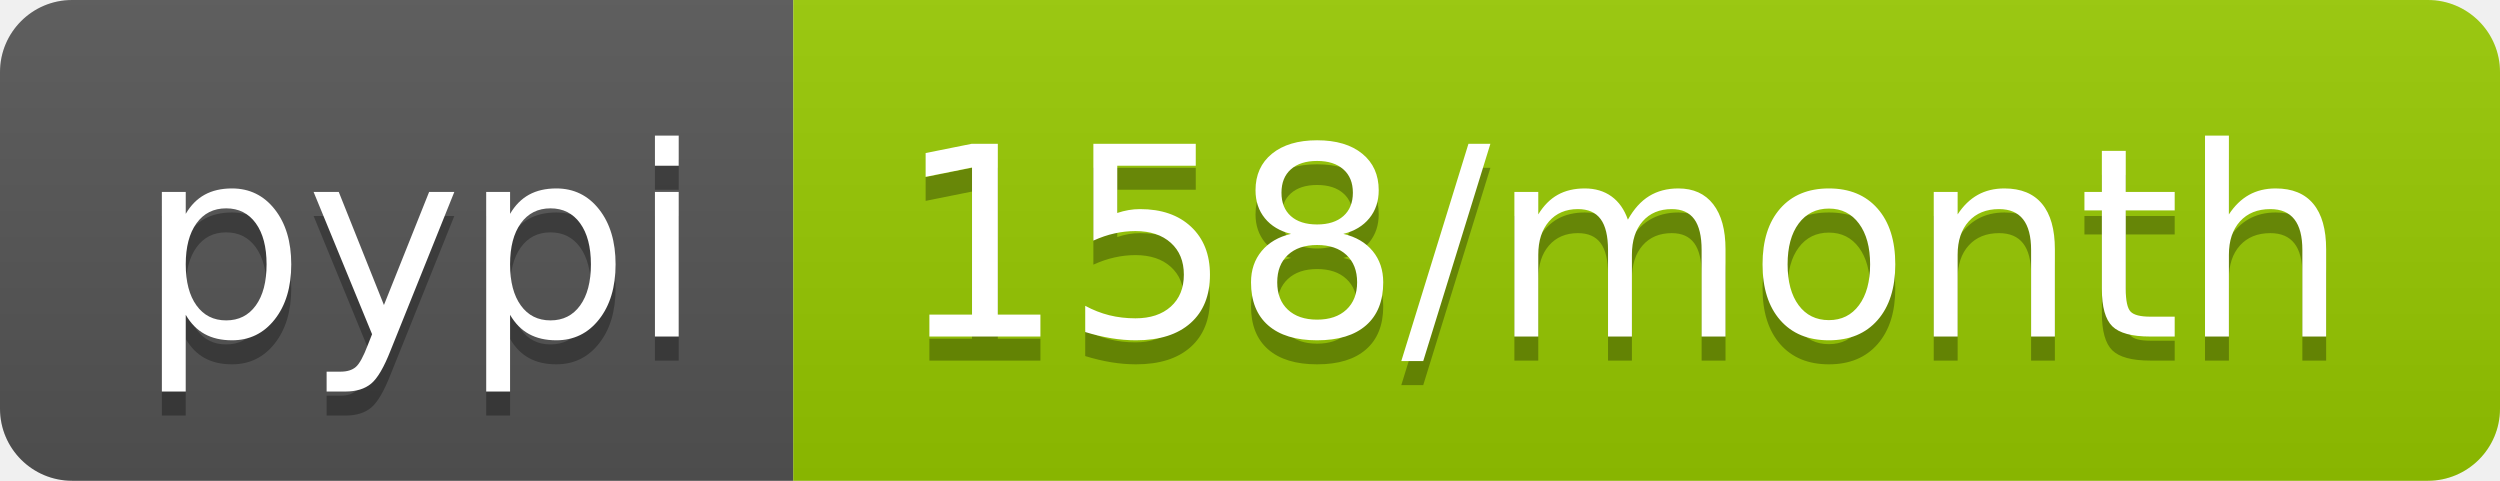
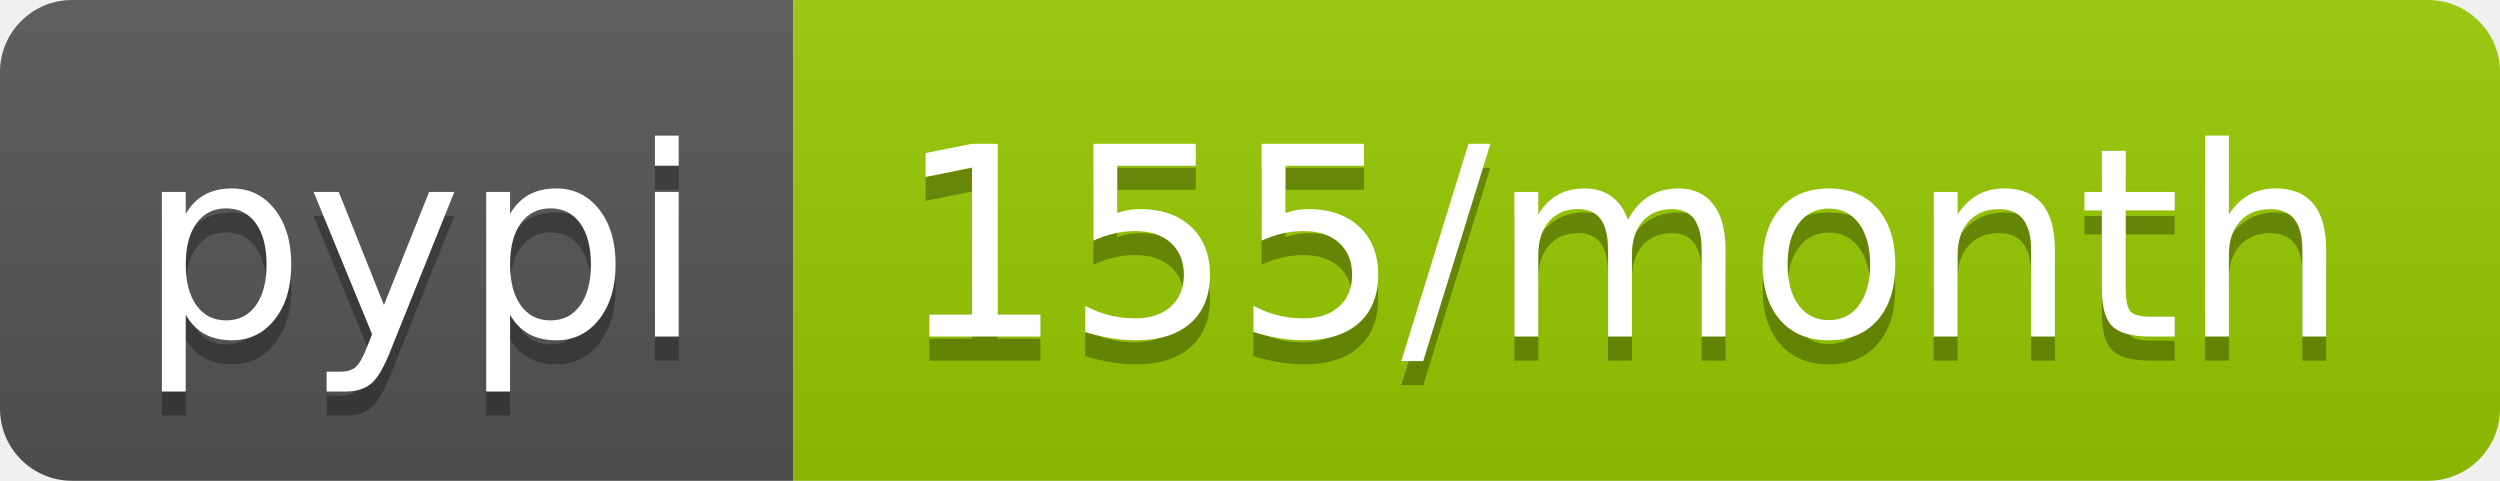
- <svg xmlns="http://www.w3.org/2000/svg" width="104" height="20" role="img" aria-label="pypi: 158/month">
+ <svg xmlns="http://www.w3.org/2000/svg" width="104" height="20" role="img" aria-label="pypi: 155/month">
  <linearGradient id="s" x2="0" y2="100%">
    <stop offset="0" stop-color="#bbb" stop-opacity=".1" />
    <stop offset="1" stop-opacity=".1" />
  </linearGradient>
  <clipPath id="r">
    <rect width="104" height="20" rx="3" fill="#fff" />
  </clipPath>
  <g clip-path="url(#r)">
    <rect width="33" height="20" fill="#555" />
    <rect x="33" width="71" height="20" fill="#97ca00" />
    <rect width="104" height="20" fill="url(#s)" />
  </g>
  <g fill="#fff" text-anchor="middle" font-family="Verdana,Geneva,DejaVu Sans,sans-serif" text-rendering="geometricPrecision" font-size="110">
    <text aria-hidden="true" x="175" y="150" fill="#010101" fill-opacity=".3" transform="scale(.1)" textLength="230">pypi</text>
    <text x="175" y="140" transform="scale(.1)" fill="#fff" textLength="230">pypi</text>
-     <text aria-hidden="true" x="675" y="150" fill="#010101" fill-opacity=".3" transform="scale(.1)" textLength="610">158/month</text>
-     <text x="675" y="140" transform="scale(.1)" fill="#fff" textLength="610">158/month</text>
+     <text aria-hidden="true" x="675" y="150" fill="#010101" fill-opacity=".3" transform="scale(.1)" textLength="610">155/month</text>
+     <text x="675" y="140" transform="scale(.1)" fill="#fff" textLength="610">155/month</text>
  </g>
</svg>
